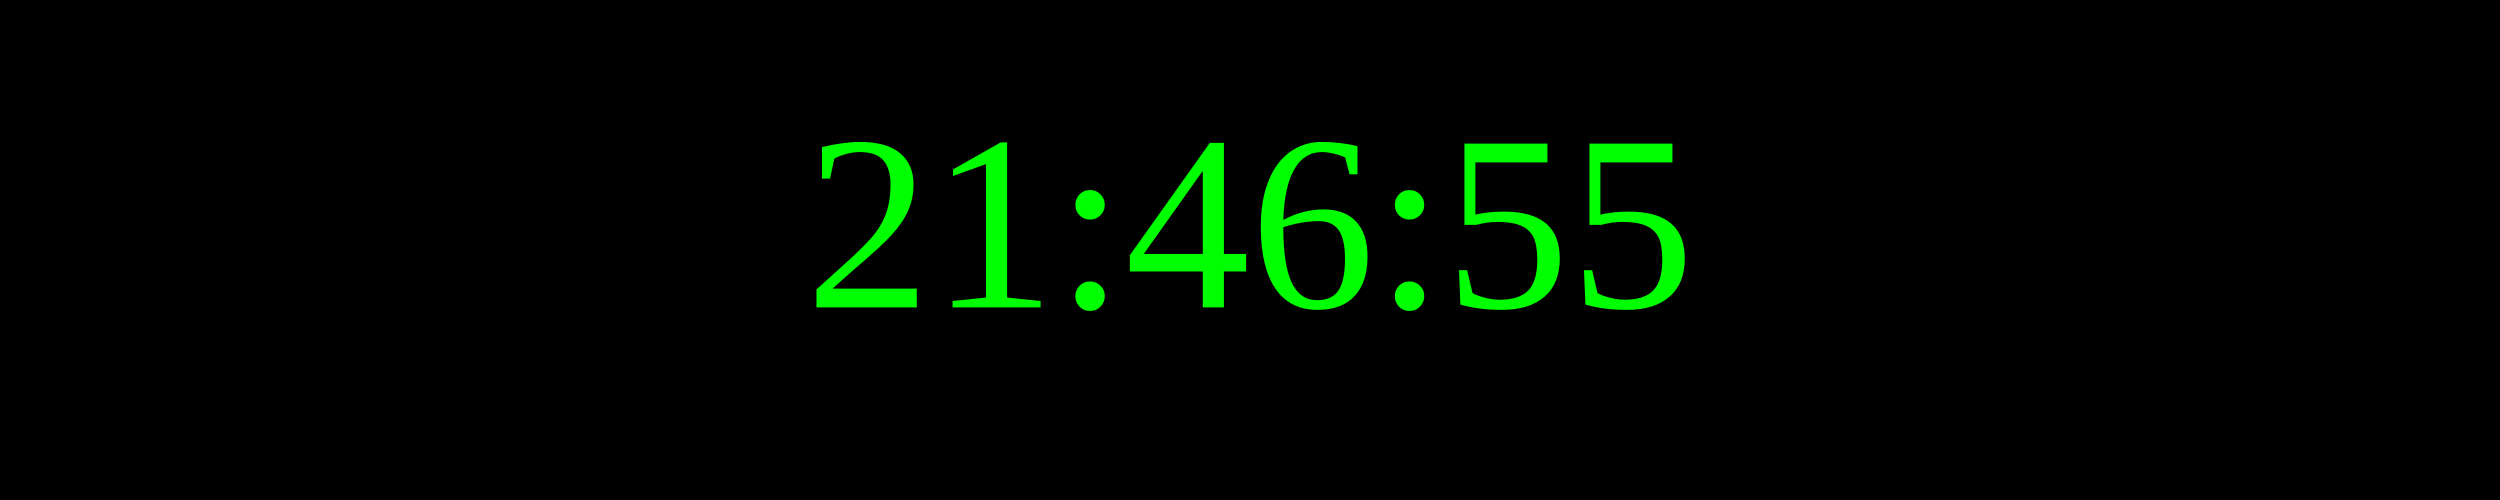
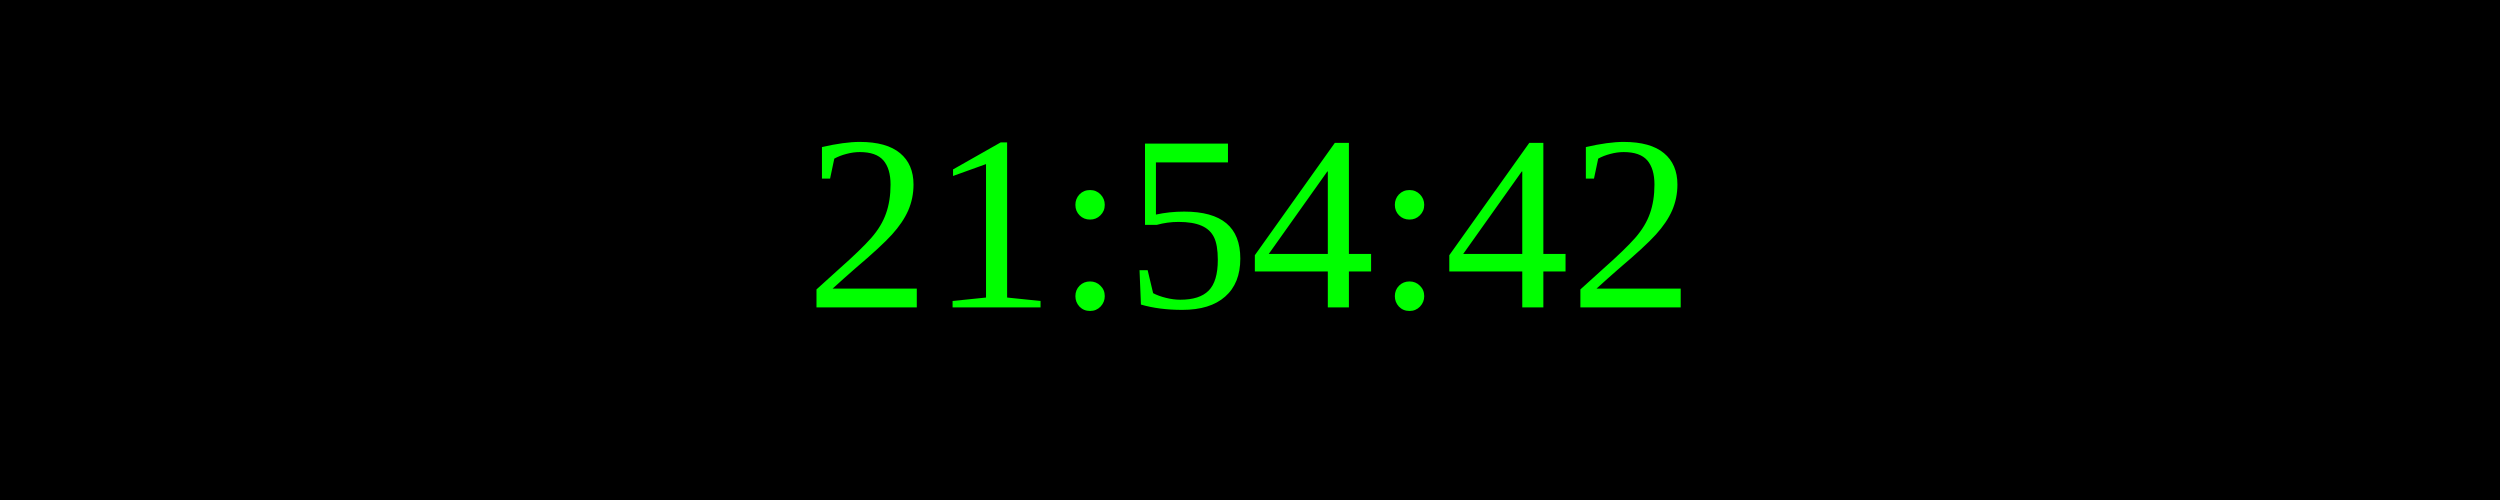
<svg xmlns="http://www.w3.org/2000/svg" width="250" height="50">
  <rect width="100%" height="100%" fill="black" />
  <text x="50%" y="50%" font-size="25" fill="lime" text-anchor="middle" dominant-baseline="middle">
- 21:46:55
+ 21:54:42
</text>
</svg>
